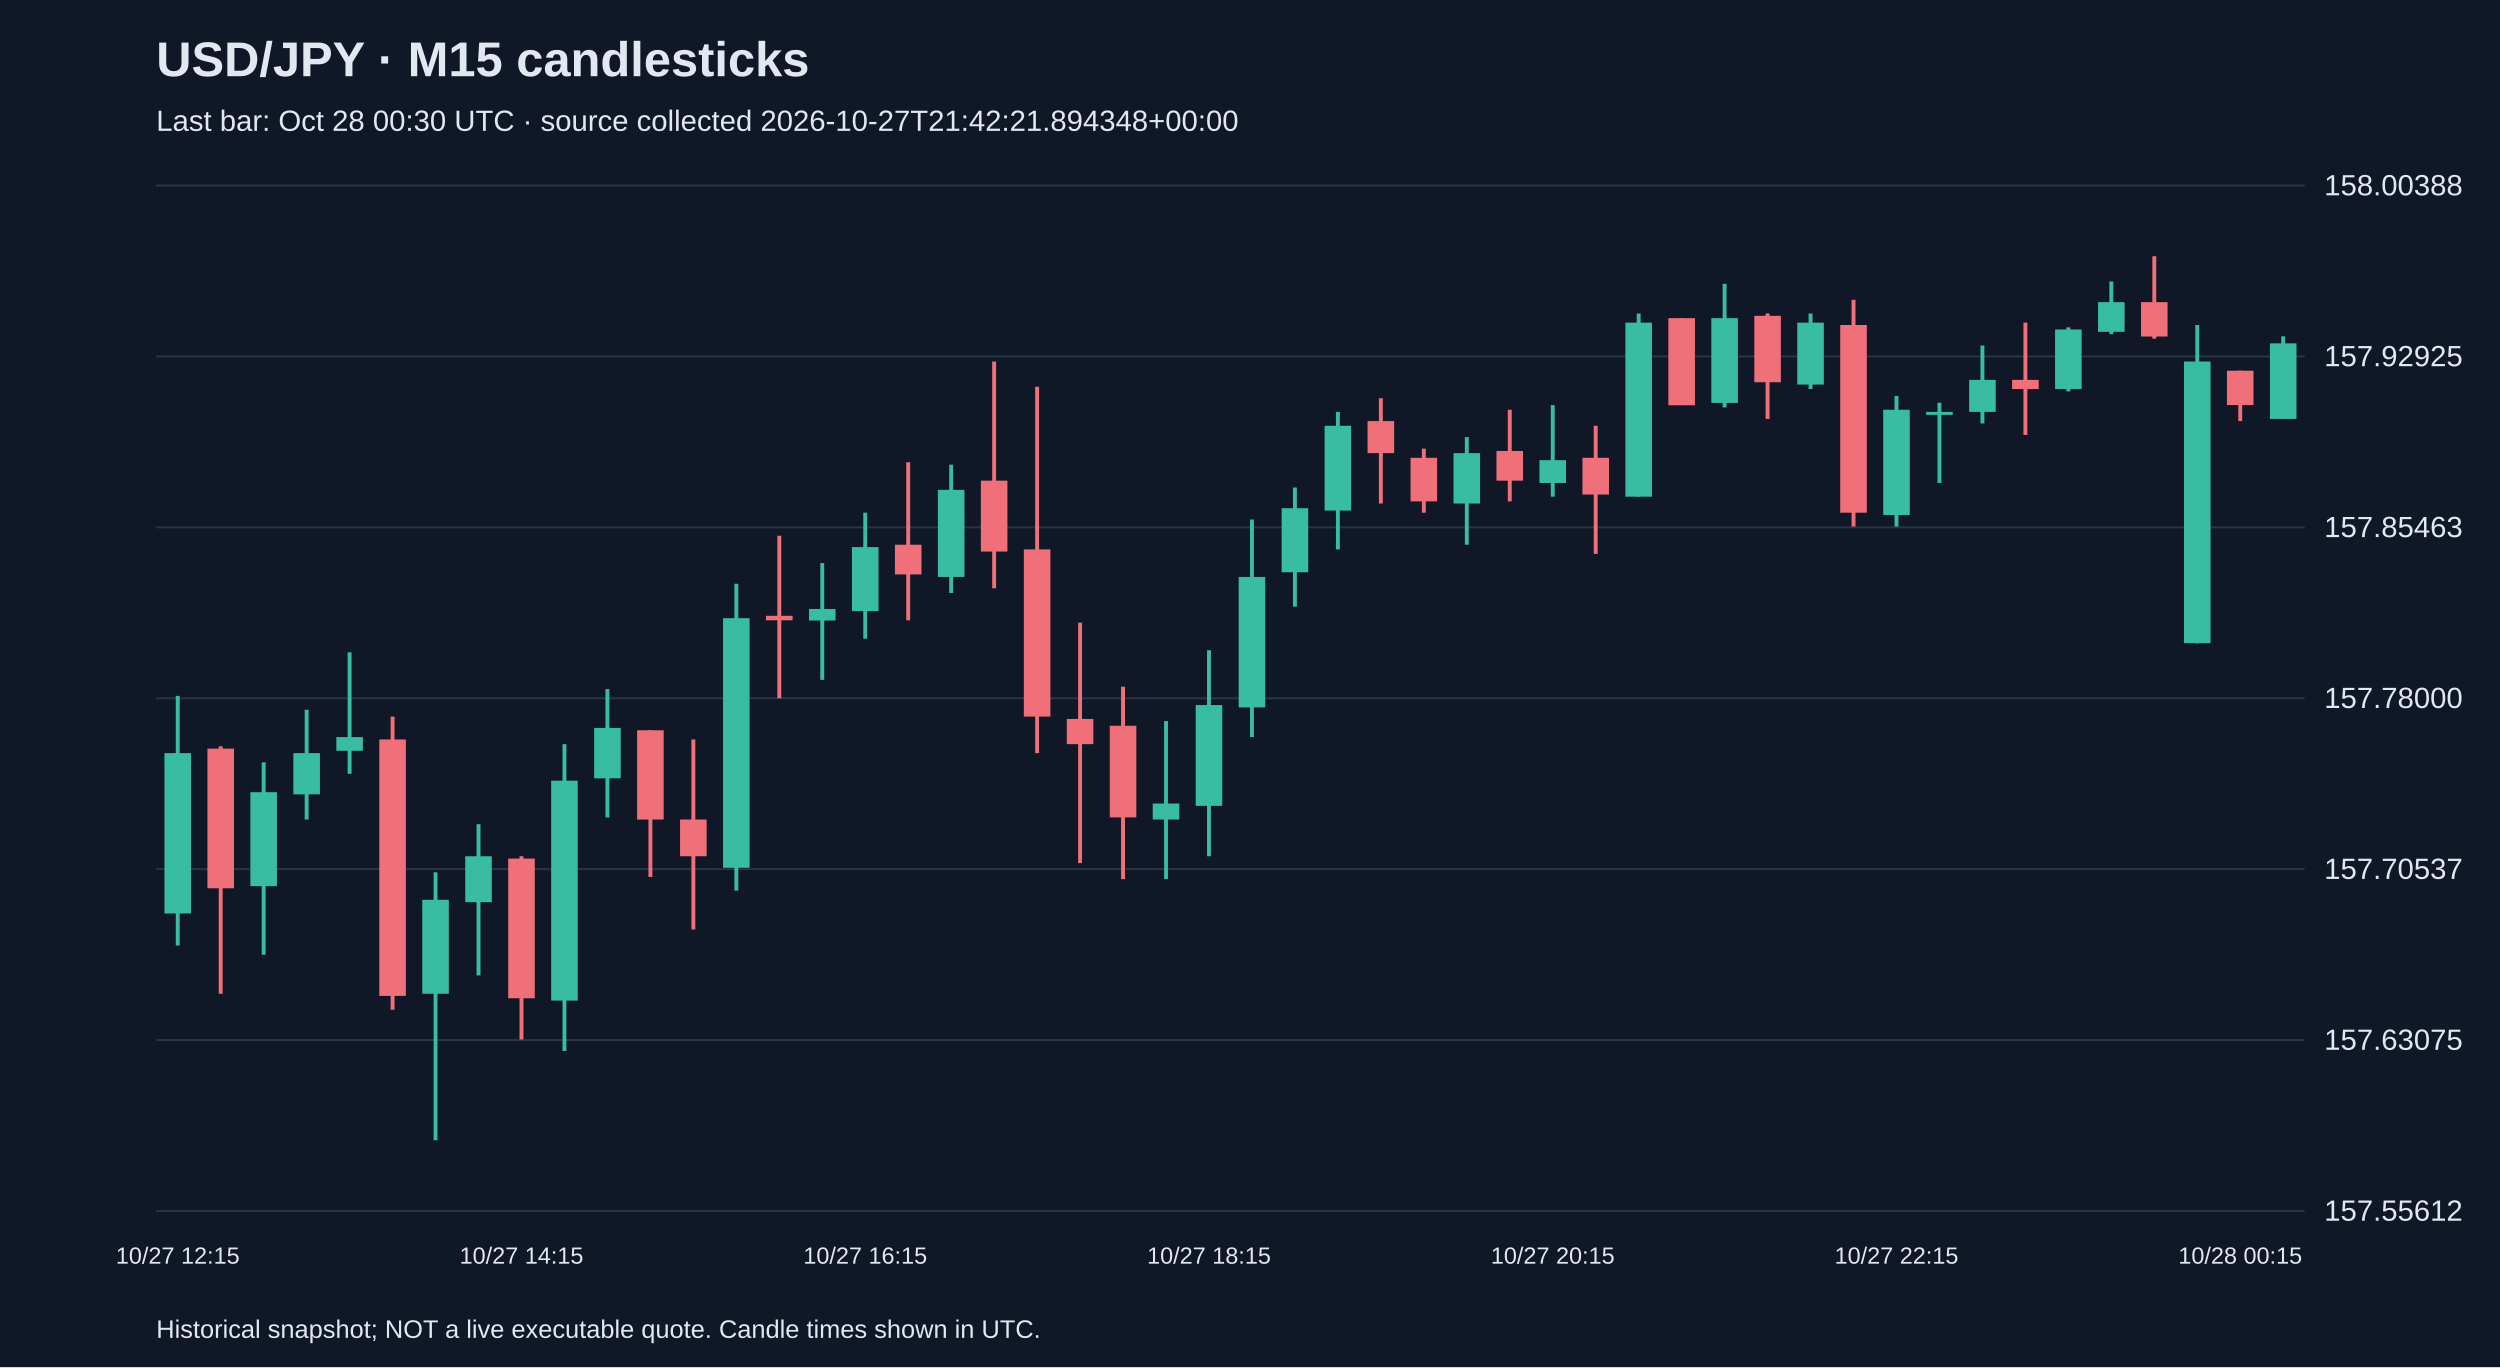
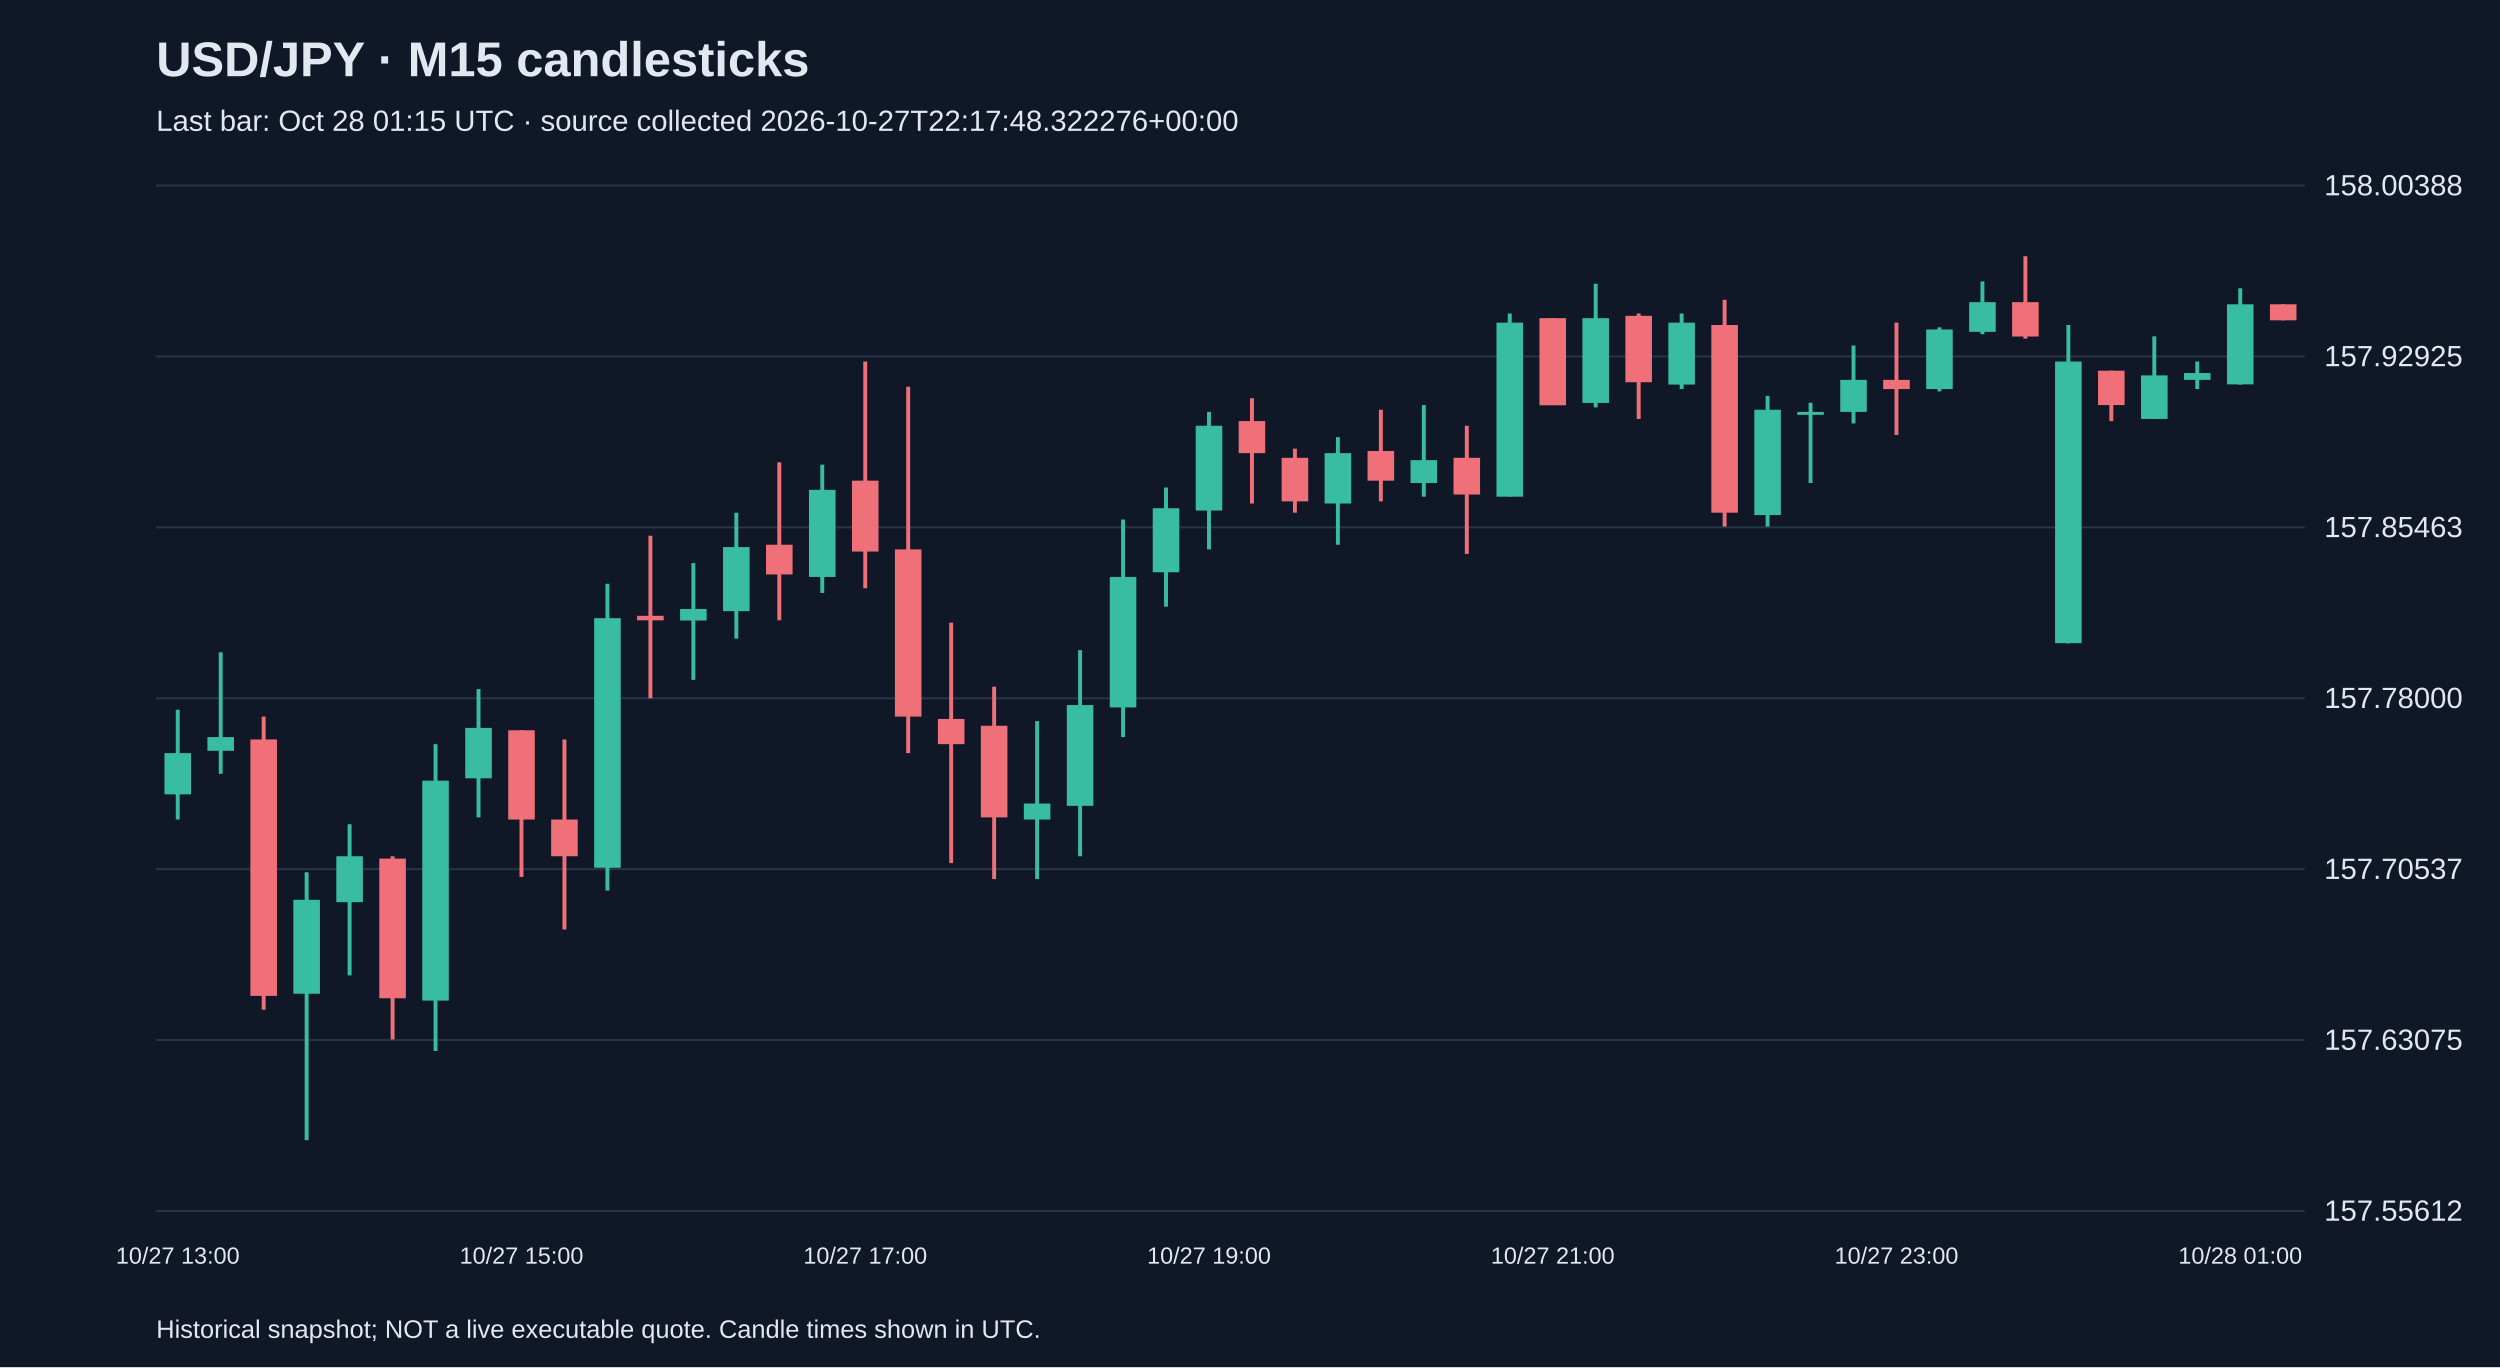
<svg xmlns="http://www.w3.org/2000/svg" viewBox="0 0 1280 700">
  <rect width="100%" height="100%" fill="#101827" />
  <style>text{font-family:Arial,sans-serif;fill:#e2e8f0}</style>
  <text x="80" y="39" font-size="25" font-weight="bold">USD/JPY · M15 candlesticks</text>
-   <text x="80" y="67" font-size="15" fill="#a6b1c5">Last bar: Oct 28 00:30 UTC · source collected 2026-10-27T21:42:21.894348+00:00</text>
+   <text x="80" y="67" font-size="15" fill="#a6b1c5">Last bar: Oct 28 01:15 UTC · source collected 2026-10-27T22:17:48.322276+00:00</text>
  <line x1="80" y1="620.0" x2="1180" y2="620.0" stroke="#283548" />
  <text x="1190" y="625.0" font-size="15">157.55612</text>
  <line x1="80" y1="532.5" x2="1180" y2="532.5" stroke="#283548" />
  <text x="1190" y="537.5" font-size="15">157.63075</text>
  <line x1="80" y1="445.0" x2="1180" y2="445.0" stroke="#283548" />
  <text x="1190" y="450.0" font-size="15">157.70537</text>
  <line x1="80" y1="357.5" x2="1180" y2="357.5" stroke="#283548" />
  <text x="1190" y="362.5" font-size="15">157.78000</text>
  <line x1="80" y1="270.0" x2="1180" y2="270.0" stroke="#283548" />
  <text x="1190" y="275.0" font-size="15">157.85463</text>
  <line x1="80" y1="182.5" x2="1180" y2="182.5" stroke="#283548" />
  <text x="1190" y="187.5" font-size="15">157.92925</text>
  <line x1="80" y1="95.0" x2="1180" y2="95.0" stroke="#283548" />
  <text x="1190" y="100.0" font-size="15">158.00388</text>
-   <line x1="91.0" y1="356.3" x2="91.0" y2="484.1" stroke="#38bca2" stroke-width="2" />
-   <rect x="84.2" y="385.6" width="13.6" height="82.1" fill="#38bca2" />
-   <text x="91.0" y="647" text-anchor="middle" font-size="12">10/27 12:15</text>
-   <line x1="113.0" y1="382.1" x2="113.0" y2="508.8" stroke="#f07079" stroke-width="2" />
-   <rect x="106.2" y="383.3" width="13.6" height="71.5" fill="#f07079" />
-   <line x1="135.0" y1="390.3" x2="135.0" y2="488.8" stroke="#38bca2" stroke-width="2" />
-   <rect x="128.2" y="405.6" width="13.6" height="48.1" fill="#38bca2" />
-   <line x1="157.0" y1="363.4" x2="157.0" y2="419.6" stroke="#38bca2" stroke-width="2" />
-   <rect x="150.2" y="385.6" width="13.6" height="21.1" fill="#38bca2" />
-   <line x1="179.0" y1="334.0" x2="179.0" y2="396.2" stroke="#38bca2" stroke-width="2" />
-   <rect x="172.2" y="377.4" width="13.6" height="7.0" fill="#38bca2" />
-   <line x1="201.0" y1="366.9" x2="201.0" y2="517.0" stroke="#f07079" stroke-width="2" />
-   <rect x="194.2" y="378.6" width="13.6" height="131.3" fill="#f07079" />
-   <line x1="223.0" y1="446.6" x2="223.0" y2="583.8" stroke="#38bca2" stroke-width="2" />
-   <rect x="216.2" y="460.7" width="13.6" height="48.1" fill="#38bca2" />
-   <line x1="245.0" y1="422.0" x2="245.0" y2="499.4" stroke="#38bca2" stroke-width="2" />
-   <rect x="238.2" y="438.4" width="13.6" height="23.5" fill="#38bca2" />
-   <line x1="267.0" y1="438.4" x2="267.0" y2="532.2" stroke="#f07079" stroke-width="2" />
-   <rect x="260.2" y="439.6" width="13.6" height="71.5" fill="#f07079" />
-   <text x="267.0" y="647" text-anchor="middle" font-size="12">10/27 14:15</text>
-   <line x1="289.0" y1="381.0" x2="289.0" y2="538.1" stroke="#38bca2" stroke-width="2" />
-   <rect x="282.2" y="399.7" width="13.6" height="112.6" fill="#38bca2" />
-   <line x1="311.0" y1="352.8" x2="311.0" y2="418.5" stroke="#38bca2" stroke-width="2" />
-   <rect x="304.2" y="372.7" width="13.6" height="25.8" fill="#38bca2" />
-   <line x1="333.0" y1="373.9" x2="333.0" y2="449.0" stroke="#f07079" stroke-width="2" />
-   <rect x="326.2" y="373.9" width="13.6" height="45.7" fill="#f07079" />
-   <line x1="355.0" y1="378.6" x2="355.0" y2="475.9" stroke="#f07079" stroke-width="2" />
-   <rect x="348.2" y="419.6" width="13.6" height="18.8" fill="#f07079" />
-   <line x1="377.0" y1="298.9" x2="377.0" y2="456.0" stroke="#38bca2" stroke-width="2" />
-   <rect x="370.2" y="316.5" width="13.6" height="127.8" fill="#38bca2" />
-   <line x1="399.0" y1="274.3" x2="399.0" y2="357.5" stroke="#f07079" stroke-width="2" />
-   <rect x="392.2" y="315.3" width="13.6" height="2.3" fill="#f07079" />
-   <line x1="421.0" y1="288.3" x2="421.0" y2="348.1" stroke="#38bca2" stroke-width="2" />
-   <rect x="414.2" y="311.8" width="13.6" height="5.9" fill="#38bca2" />
-   <line x1="443.0" y1="262.5" x2="443.0" y2="327.0" stroke="#38bca2" stroke-width="2" />
-   <rect x="436.2" y="280.1" width="13.6" height="32.8" fill="#38bca2" />
-   <text x="443.0" y="647" text-anchor="middle" font-size="12">10/27 16:15</text>
-   <line x1="465.0" y1="236.7" x2="465.0" y2="317.6" stroke="#f07079" stroke-width="2" />
-   <rect x="458.2" y="278.9" width="13.6" height="15.2" fill="#f07079" />
-   <line x1="487.0" y1="237.9" x2="487.0" y2="303.6" stroke="#38bca2" stroke-width="2" />
-   <rect x="480.2" y="250.8" width="13.6" height="44.6" fill="#38bca2" />
-   <line x1="509.0" y1="185.1" x2="509.0" y2="301.2" stroke="#f07079" stroke-width="2" />
-   <rect x="502.2" y="246.1" width="13.6" height="36.3" fill="#f07079" />
-   <line x1="531.0" y1="198.0" x2="531.0" y2="385.6" stroke="#f07079" stroke-width="2" />
-   <rect x="524.2" y="281.3" width="13.6" height="85.6" fill="#f07079" />
-   <line x1="553.0" y1="318.8" x2="553.0" y2="441.9" stroke="#f07079" stroke-width="2" />
-   <rect x="546.2" y="368.1" width="13.6" height="12.9" fill="#f07079" />
-   <line x1="575.0" y1="351.6" x2="575.0" y2="450.1" stroke="#f07079" stroke-width="2" />
-   <rect x="568.2" y="371.6" width="13.6" height="46.9" fill="#f07079" />
-   <line x1="597.0" y1="369.2" x2="597.0" y2="450.1" stroke="#38bca2" stroke-width="2" />
-   <rect x="590.2" y="411.4" width="13.6" height="8.2" fill="#38bca2" />
-   <line x1="619.0" y1="332.9" x2="619.0" y2="438.4" stroke="#38bca2" stroke-width="2" />
-   <rect x="612.2" y="361.0" width="13.6" height="51.6" fill="#38bca2" />
-   <text x="619.0" y="647" text-anchor="middle" font-size="12">10/27 18:15</text>
-   <line x1="641.0" y1="266.0" x2="641.0" y2="377.4" stroke="#38bca2" stroke-width="2" />
-   <rect x="634.2" y="295.4" width="13.6" height="66.8" fill="#38bca2" />
-   <line x1="663.0" y1="249.6" x2="663.0" y2="310.6" stroke="#38bca2" stroke-width="2" />
-   <rect x="656.2" y="260.2" width="13.6" height="32.8" fill="#38bca2" />
-   <line x1="685.0" y1="210.9" x2="685.0" y2="281.3" stroke="#38bca2" stroke-width="2" />
-   <rect x="678.2" y="218.0" width="13.6" height="43.4" fill="#38bca2" />
-   <line x1="707.0" y1="203.9" x2="707.0" y2="257.8" stroke="#f07079" stroke-width="2" />
-   <rect x="700.2" y="215.6" width="13.6" height="16.4" fill="#f07079" />
-   <line x1="729.0" y1="229.7" x2="729.0" y2="262.5" stroke="#f07079" stroke-width="2" />
-   <rect x="722.2" y="234.4" width="13.6" height="22.3" fill="#f07079" />
-   <line x1="751.0" y1="223.8" x2="751.0" y2="278.9" stroke="#38bca2" stroke-width="2" />
-   <rect x="744.2" y="232.0" width="13.6" height="25.8" fill="#38bca2" />
-   <line x1="773.0" y1="209.8" x2="773.0" y2="256.7" stroke="#f07079" stroke-width="2" />
-   <rect x="766.2" y="230.9" width="13.6" height="15.2" fill="#f07079" />
-   <line x1="795.0" y1="207.4" x2="795.0" y2="254.3" stroke="#38bca2" stroke-width="2" />
-   <rect x="788.2" y="235.6" width="13.6" height="11.7" fill="#38bca2" />
-   <text x="795.0" y="647" text-anchor="middle" font-size="12">10/27 20:15</text>
-   <line x1="817.0" y1="218.0" x2="817.0" y2="283.6" stroke="#f07079" stroke-width="2" />
-   <rect x="810.2" y="234.4" width="13.6" height="18.8" fill="#f07079" />
-   <line x1="839.0" y1="160.5" x2="839.0" y2="254.3" stroke="#38bca2" stroke-width="2" />
-   <rect x="832.2" y="165.2" width="13.6" height="89.1" fill="#38bca2" />
-   <line x1="861.0" y1="162.9" x2="861.0" y2="207.4" stroke="#f07079" stroke-width="2" />
-   <rect x="854.2" y="162.9" width="13.6" height="44.6" fill="#f07079" />
-   <line x1="883.0" y1="145.3" x2="883.0" y2="208.6" stroke="#38bca2" stroke-width="2" />
-   <rect x="876.2" y="162.9" width="13.6" height="43.4" fill="#38bca2" />
-   <line x1="905.0" y1="160.5" x2="905.0" y2="214.5" stroke="#f07079" stroke-width="2" />
-   <rect x="898.2" y="161.7" width="13.6" height="34.0" fill="#f07079" />
-   <line x1="927.0" y1="160.5" x2="927.0" y2="199.2" stroke="#38bca2" stroke-width="2" />
-   <rect x="920.2" y="165.2" width="13.6" height="31.7" fill="#38bca2" />
-   <line x1="949.0" y1="153.5" x2="949.0" y2="269.6" stroke="#f07079" stroke-width="2" />
-   <rect x="942.2" y="166.4" width="13.6" height="96.1" fill="#f07079" />
-   <line x1="971.0" y1="202.7" x2="971.0" y2="269.6" stroke="#38bca2" stroke-width="2" />
-   <rect x="964.2" y="209.8" width="13.6" height="53.9" fill="#38bca2" />
-   <text x="971.0" y="647" text-anchor="middle" font-size="12">10/27 22:15</text>
-   <line x1="993.0" y1="206.2" x2="993.0" y2="247.3" stroke="#38bca2" stroke-width="2" />
-   <rect x="986.2" y="210.9" width="13.6" height="1.5" fill="#38bca2" />
-   <line x1="1015.0" y1="176.9" x2="1015.0" y2="216.8" stroke="#38bca2" stroke-width="2" />
-   <rect x="1008.2" y="194.5" width="13.6" height="16.4" fill="#38bca2" />
-   <line x1="1037.0" y1="165.2" x2="1037.0" y2="222.7" stroke="#f07079" stroke-width="2" />
-   <rect x="1030.2" y="194.5" width="13.6" height="4.7" fill="#f07079" />
-   <line x1="1059.0" y1="167.6" x2="1059.0" y2="200.4" stroke="#38bca2" stroke-width="2" />
-   <rect x="1052.2" y="168.7" width="13.6" height="30.5" fill="#38bca2" />
-   <line x1="1081.0" y1="144.1" x2="1081.0" y2="171.1" stroke="#38bca2" stroke-width="2" />
-   <rect x="1074.2" y="154.7" width="13.6" height="15.2" fill="#38bca2" />
-   <line x1="1103.0" y1="131.2" x2="1103.0" y2="173.4" stroke="#f07079" stroke-width="2" />
-   <rect x="1096.2" y="154.7" width="13.6" height="17.6" fill="#f07079" />
-   <line x1="1125.0" y1="166.4" x2="1125.0" y2="329.4" stroke="#38bca2" stroke-width="2" />
-   <rect x="1118.2" y="185.1" width="13.6" height="144.2" fill="#38bca2" />
-   <line x1="1147.0" y1="189.8" x2="1147.0" y2="215.6" stroke="#f07079" stroke-width="2" />
-   <rect x="1140.2" y="189.8" width="13.6" height="17.6" fill="#f07079" />
-   <text x="1147.0" y="647" text-anchor="middle" font-size="12">10/28 00:15</text>
-   <line x1="1169.0" y1="172.2" x2="1169.0" y2="214.5" stroke="#38bca2" stroke-width="2" />
-   <rect x="1162.2" y="175.8" width="13.6" height="38.7" fill="#38bca2" />
+   <line x1="91.0" y1="363.4" x2="91.0" y2="419.6" stroke="#38bca2" stroke-width="2" />
+   <rect x="84.2" y="385.6" width="13.6" height="21.1" fill="#38bca2" />
+   <text x="91.0" y="647" text-anchor="middle" font-size="12">10/27 13:00</text>
+   <line x1="113.0" y1="334.0" x2="113.0" y2="396.2" stroke="#38bca2" stroke-width="2" />
+   <rect x="106.2" y="377.4" width="13.6" height="7.0" fill="#38bca2" />
+   <line x1="135.0" y1="366.9" x2="135.0" y2="517.0" stroke="#f07079" stroke-width="2" />
+   <rect x="128.2" y="378.6" width="13.6" height="131.3" fill="#f07079" />
+   <line x1="157.0" y1="446.6" x2="157.0" y2="583.8" stroke="#38bca2" stroke-width="2" />
+   <rect x="150.2" y="460.7" width="13.6" height="48.1" fill="#38bca2" />
+   <line x1="179.0" y1="422.0" x2="179.0" y2="499.4" stroke="#38bca2" stroke-width="2" />
+   <rect x="172.2" y="438.4" width="13.6" height="23.5" fill="#38bca2" />
+   <line x1="201.0" y1="438.4" x2="201.0" y2="532.2" stroke="#f07079" stroke-width="2" />
+   <rect x="194.2" y="439.6" width="13.6" height="71.5" fill="#f07079" />
+   <line x1="223.0" y1="381.0" x2="223.0" y2="538.1" stroke="#38bca2" stroke-width="2" />
+   <rect x="216.2" y="399.7" width="13.6" height="112.6" fill="#38bca2" />
+   <line x1="245.0" y1="352.8" x2="245.0" y2="418.5" stroke="#38bca2" stroke-width="2" />
+   <rect x="238.2" y="372.7" width="13.6" height="25.8" fill="#38bca2" />
+   <line x1="267.0" y1="373.9" x2="267.0" y2="449.0" stroke="#f07079" stroke-width="2" />
+   <rect x="260.2" y="373.9" width="13.6" height="45.7" fill="#f07079" />
+   <text x="267.0" y="647" text-anchor="middle" font-size="12">10/27 15:00</text>
+   <line x1="289.0" y1="378.6" x2="289.0" y2="475.9" stroke="#f07079" stroke-width="2" />
+   <rect x="282.2" y="419.6" width="13.6" height="18.8" fill="#f07079" />
+   <line x1="311.0" y1="298.9" x2="311.0" y2="456.0" stroke="#38bca2" stroke-width="2" />
+   <rect x="304.2" y="316.5" width="13.6" height="127.8" fill="#38bca2" />
+   <line x1="333.0" y1="274.3" x2="333.0" y2="357.5" stroke="#f07079" stroke-width="2" />
+   <rect x="326.2" y="315.3" width="13.6" height="2.3" fill="#f07079" />
+   <line x1="355.0" y1="288.3" x2="355.0" y2="348.1" stroke="#38bca2" stroke-width="2" />
+   <rect x="348.2" y="311.8" width="13.6" height="5.9" fill="#38bca2" />
+   <line x1="377.0" y1="262.5" x2="377.0" y2="327.0" stroke="#38bca2" stroke-width="2" />
+   <rect x="370.2" y="280.1" width="13.6" height="32.8" fill="#38bca2" />
+   <line x1="399.0" y1="236.7" x2="399.0" y2="317.6" stroke="#f07079" stroke-width="2" />
+   <rect x="392.2" y="278.9" width="13.6" height="15.2" fill="#f07079" />
+   <line x1="421.0" y1="237.9" x2="421.0" y2="303.6" stroke="#38bca2" stroke-width="2" />
+   <rect x="414.2" y="250.8" width="13.6" height="44.6" fill="#38bca2" />
+   <line x1="443.0" y1="185.1" x2="443.0" y2="301.2" stroke="#f07079" stroke-width="2" />
+   <rect x="436.2" y="246.1" width="13.6" height="36.3" fill="#f07079" />
+   <text x="443.0" y="647" text-anchor="middle" font-size="12">10/27 17:00</text>
+   <line x1="465.0" y1="198.0" x2="465.0" y2="385.6" stroke="#f07079" stroke-width="2" />
+   <rect x="458.2" y="281.3" width="13.6" height="85.6" fill="#f07079" />
+   <line x1="487.0" y1="318.8" x2="487.0" y2="441.9" stroke="#f07079" stroke-width="2" />
+   <rect x="480.2" y="368.1" width="13.6" height="12.9" fill="#f07079" />
+   <line x1="509.0" y1="351.6" x2="509.0" y2="450.1" stroke="#f07079" stroke-width="2" />
+   <rect x="502.2" y="371.6" width="13.6" height="46.9" fill="#f07079" />
+   <line x1="531.0" y1="369.2" x2="531.0" y2="450.1" stroke="#38bca2" stroke-width="2" />
+   <rect x="524.2" y="411.4" width="13.6" height="8.2" fill="#38bca2" />
+   <line x1="553.0" y1="332.9" x2="553.0" y2="438.4" stroke="#38bca2" stroke-width="2" />
+   <rect x="546.2" y="361.0" width="13.6" height="51.6" fill="#38bca2" />
+   <line x1="575.0" y1="266.0" x2="575.0" y2="377.4" stroke="#38bca2" stroke-width="2" />
+   <rect x="568.2" y="295.4" width="13.6" height="66.8" fill="#38bca2" />
+   <line x1="597.0" y1="249.6" x2="597.0" y2="310.6" stroke="#38bca2" stroke-width="2" />
+   <rect x="590.2" y="260.2" width="13.6" height="32.8" fill="#38bca2" />
+   <line x1="619.0" y1="210.9" x2="619.0" y2="281.3" stroke="#38bca2" stroke-width="2" />
+   <rect x="612.2" y="218.0" width="13.6" height="43.4" fill="#38bca2" />
+   <text x="619.0" y="647" text-anchor="middle" font-size="12">10/27 19:00</text>
+   <line x1="641.0" y1="203.9" x2="641.0" y2="257.8" stroke="#f07079" stroke-width="2" />
+   <rect x="634.2" y="215.6" width="13.6" height="16.4" fill="#f07079" />
+   <line x1="663.0" y1="229.7" x2="663.0" y2="262.5" stroke="#f07079" stroke-width="2" />
+   <rect x="656.2" y="234.4" width="13.6" height="22.3" fill="#f07079" />
+   <line x1="685.0" y1="223.8" x2="685.0" y2="278.9" stroke="#38bca2" stroke-width="2" />
+   <rect x="678.2" y="232.0" width="13.6" height="25.8" fill="#38bca2" />
+   <line x1="707.0" y1="209.8" x2="707.0" y2="256.7" stroke="#f07079" stroke-width="2" />
+   <rect x="700.2" y="230.9" width="13.6" height="15.2" fill="#f07079" />
+   <line x1="729.0" y1="207.4" x2="729.0" y2="254.3" stroke="#38bca2" stroke-width="2" />
+   <rect x="722.2" y="235.6" width="13.6" height="11.7" fill="#38bca2" />
+   <line x1="751.0" y1="218.0" x2="751.0" y2="283.6" stroke="#f07079" stroke-width="2" />
+   <rect x="744.2" y="234.4" width="13.6" height="18.8" fill="#f07079" />
+   <line x1="773.0" y1="160.5" x2="773.0" y2="254.3" stroke="#38bca2" stroke-width="2" />
+   <rect x="766.2" y="165.2" width="13.6" height="89.1" fill="#38bca2" />
+   <line x1="795.0" y1="162.9" x2="795.0" y2="207.4" stroke="#f07079" stroke-width="2" />
+   <rect x="788.2" y="162.9" width="13.6" height="44.6" fill="#f07079" />
+   <text x="795.0" y="647" text-anchor="middle" font-size="12">10/27 21:00</text>
+   <line x1="817.0" y1="145.3" x2="817.0" y2="208.6" stroke="#38bca2" stroke-width="2" />
+   <rect x="810.2" y="162.9" width="13.6" height="43.4" fill="#38bca2" />
+   <line x1="839.0" y1="160.5" x2="839.0" y2="214.5" stroke="#f07079" stroke-width="2" />
+   <rect x="832.2" y="161.7" width="13.6" height="34.0" fill="#f07079" />
+   <line x1="861.0" y1="160.5" x2="861.0" y2="199.2" stroke="#38bca2" stroke-width="2" />
+   <rect x="854.2" y="165.2" width="13.6" height="31.7" fill="#38bca2" />
+   <line x1="883.0" y1="153.5" x2="883.0" y2="269.6" stroke="#f07079" stroke-width="2" />
+   <rect x="876.2" y="166.4" width="13.6" height="96.1" fill="#f07079" />
+   <line x1="905.0" y1="202.7" x2="905.0" y2="269.6" stroke="#38bca2" stroke-width="2" />
+   <rect x="898.2" y="209.8" width="13.6" height="53.9" fill="#38bca2" />
+   <line x1="927.0" y1="206.2" x2="927.0" y2="247.3" stroke="#38bca2" stroke-width="2" />
+   <rect x="920.2" y="210.9" width="13.6" height="1.5" fill="#38bca2" />
+   <line x1="949.0" y1="176.9" x2="949.0" y2="216.8" stroke="#38bca2" stroke-width="2" />
+   <rect x="942.2" y="194.5" width="13.6" height="16.4" fill="#38bca2" />
+   <line x1="971.0" y1="165.2" x2="971.0" y2="222.7" stroke="#f07079" stroke-width="2" />
+   <rect x="964.2" y="194.5" width="13.6" height="4.7" fill="#f07079" />
+   <text x="971.0" y="647" text-anchor="middle" font-size="12">10/27 23:00</text>
+   <line x1="993.0" y1="167.6" x2="993.0" y2="200.4" stroke="#38bca2" stroke-width="2" />
+   <rect x="986.2" y="168.7" width="13.6" height="30.5" fill="#38bca2" />
+   <line x1="1015.0" y1="144.1" x2="1015.0" y2="171.1" stroke="#38bca2" stroke-width="2" />
+   <rect x="1008.2" y="154.7" width="13.6" height="15.2" fill="#38bca2" />
+   <line x1="1037.0" y1="131.2" x2="1037.0" y2="173.4" stroke="#f07079" stroke-width="2" />
+   <rect x="1030.2" y="154.7" width="13.6" height="17.6" fill="#f07079" />
+   <line x1="1059.0" y1="166.4" x2="1059.0" y2="329.4" stroke="#38bca2" stroke-width="2" />
+   <rect x="1052.2" y="185.1" width="13.6" height="144.2" fill="#38bca2" />
+   <line x1="1081.0" y1="189.8" x2="1081.0" y2="215.6" stroke="#f07079" stroke-width="2" />
+   <rect x="1074.2" y="189.8" width="13.6" height="17.6" fill="#f07079" />
+   <line x1="1103.0" y1="172.2" x2="1103.0" y2="214.5" stroke="#38bca2" stroke-width="2" />
+   <rect x="1096.2" y="192.2" width="13.6" height="22.3" fill="#38bca2" />
+   <line x1="1125.0" y1="185.1" x2="1125.0" y2="199.2" stroke="#38bca2" stroke-width="2" />
+   <rect x="1118.2" y="191.0" width="13.6" height="3.5" fill="#38bca2" />
+   <line x1="1147.0" y1="147.6" x2="1147.0" y2="196.9" stroke="#38bca2" stroke-width="2" />
+   <rect x="1140.2" y="155.8" width="13.6" height="41.0" fill="#38bca2" />
+   <text x="1147.0" y="647" text-anchor="middle" font-size="12">10/28 01:00</text>
+   <line x1="1169.0" y1="155.8" x2="1169.0" y2="164.0" stroke="#f07079" stroke-width="2" />
+   <rect x="1162.2" y="155.8" width="13.6" height="8.2" fill="#f07079" />
  <text x="80" y="685" font-size="13">Historical snapshot; NOT a live executable quote. Candle times shown in UTC.</text>
</svg>
